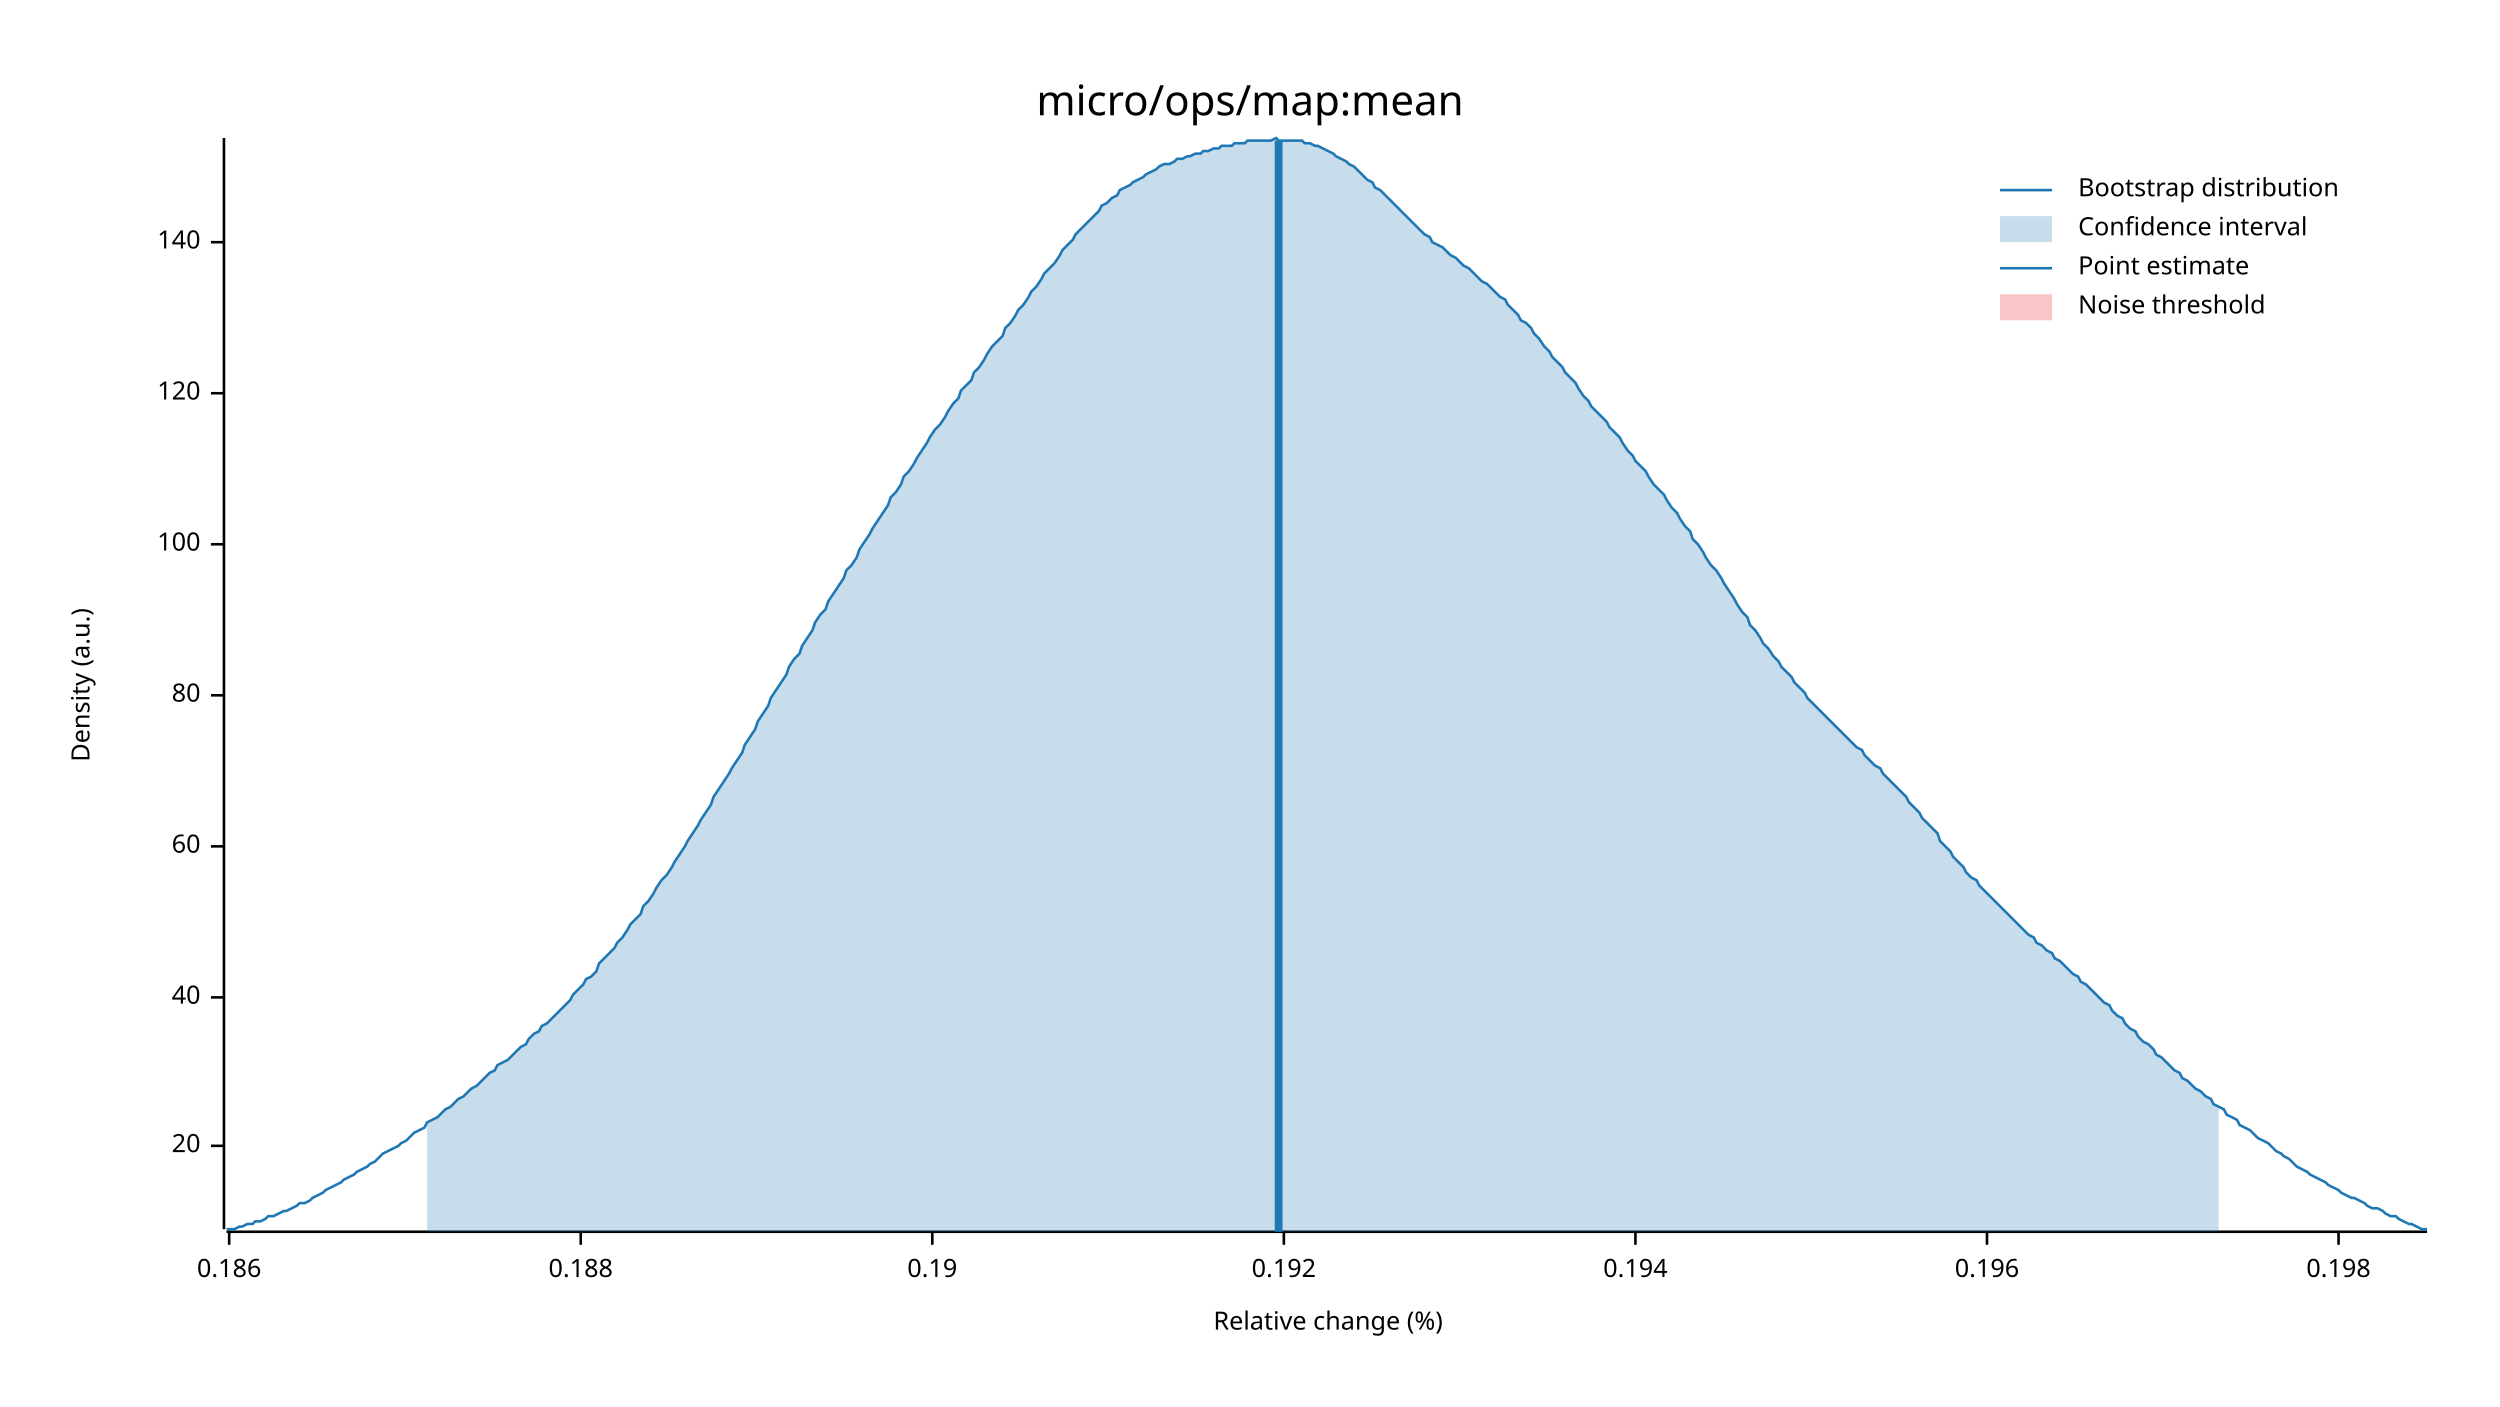
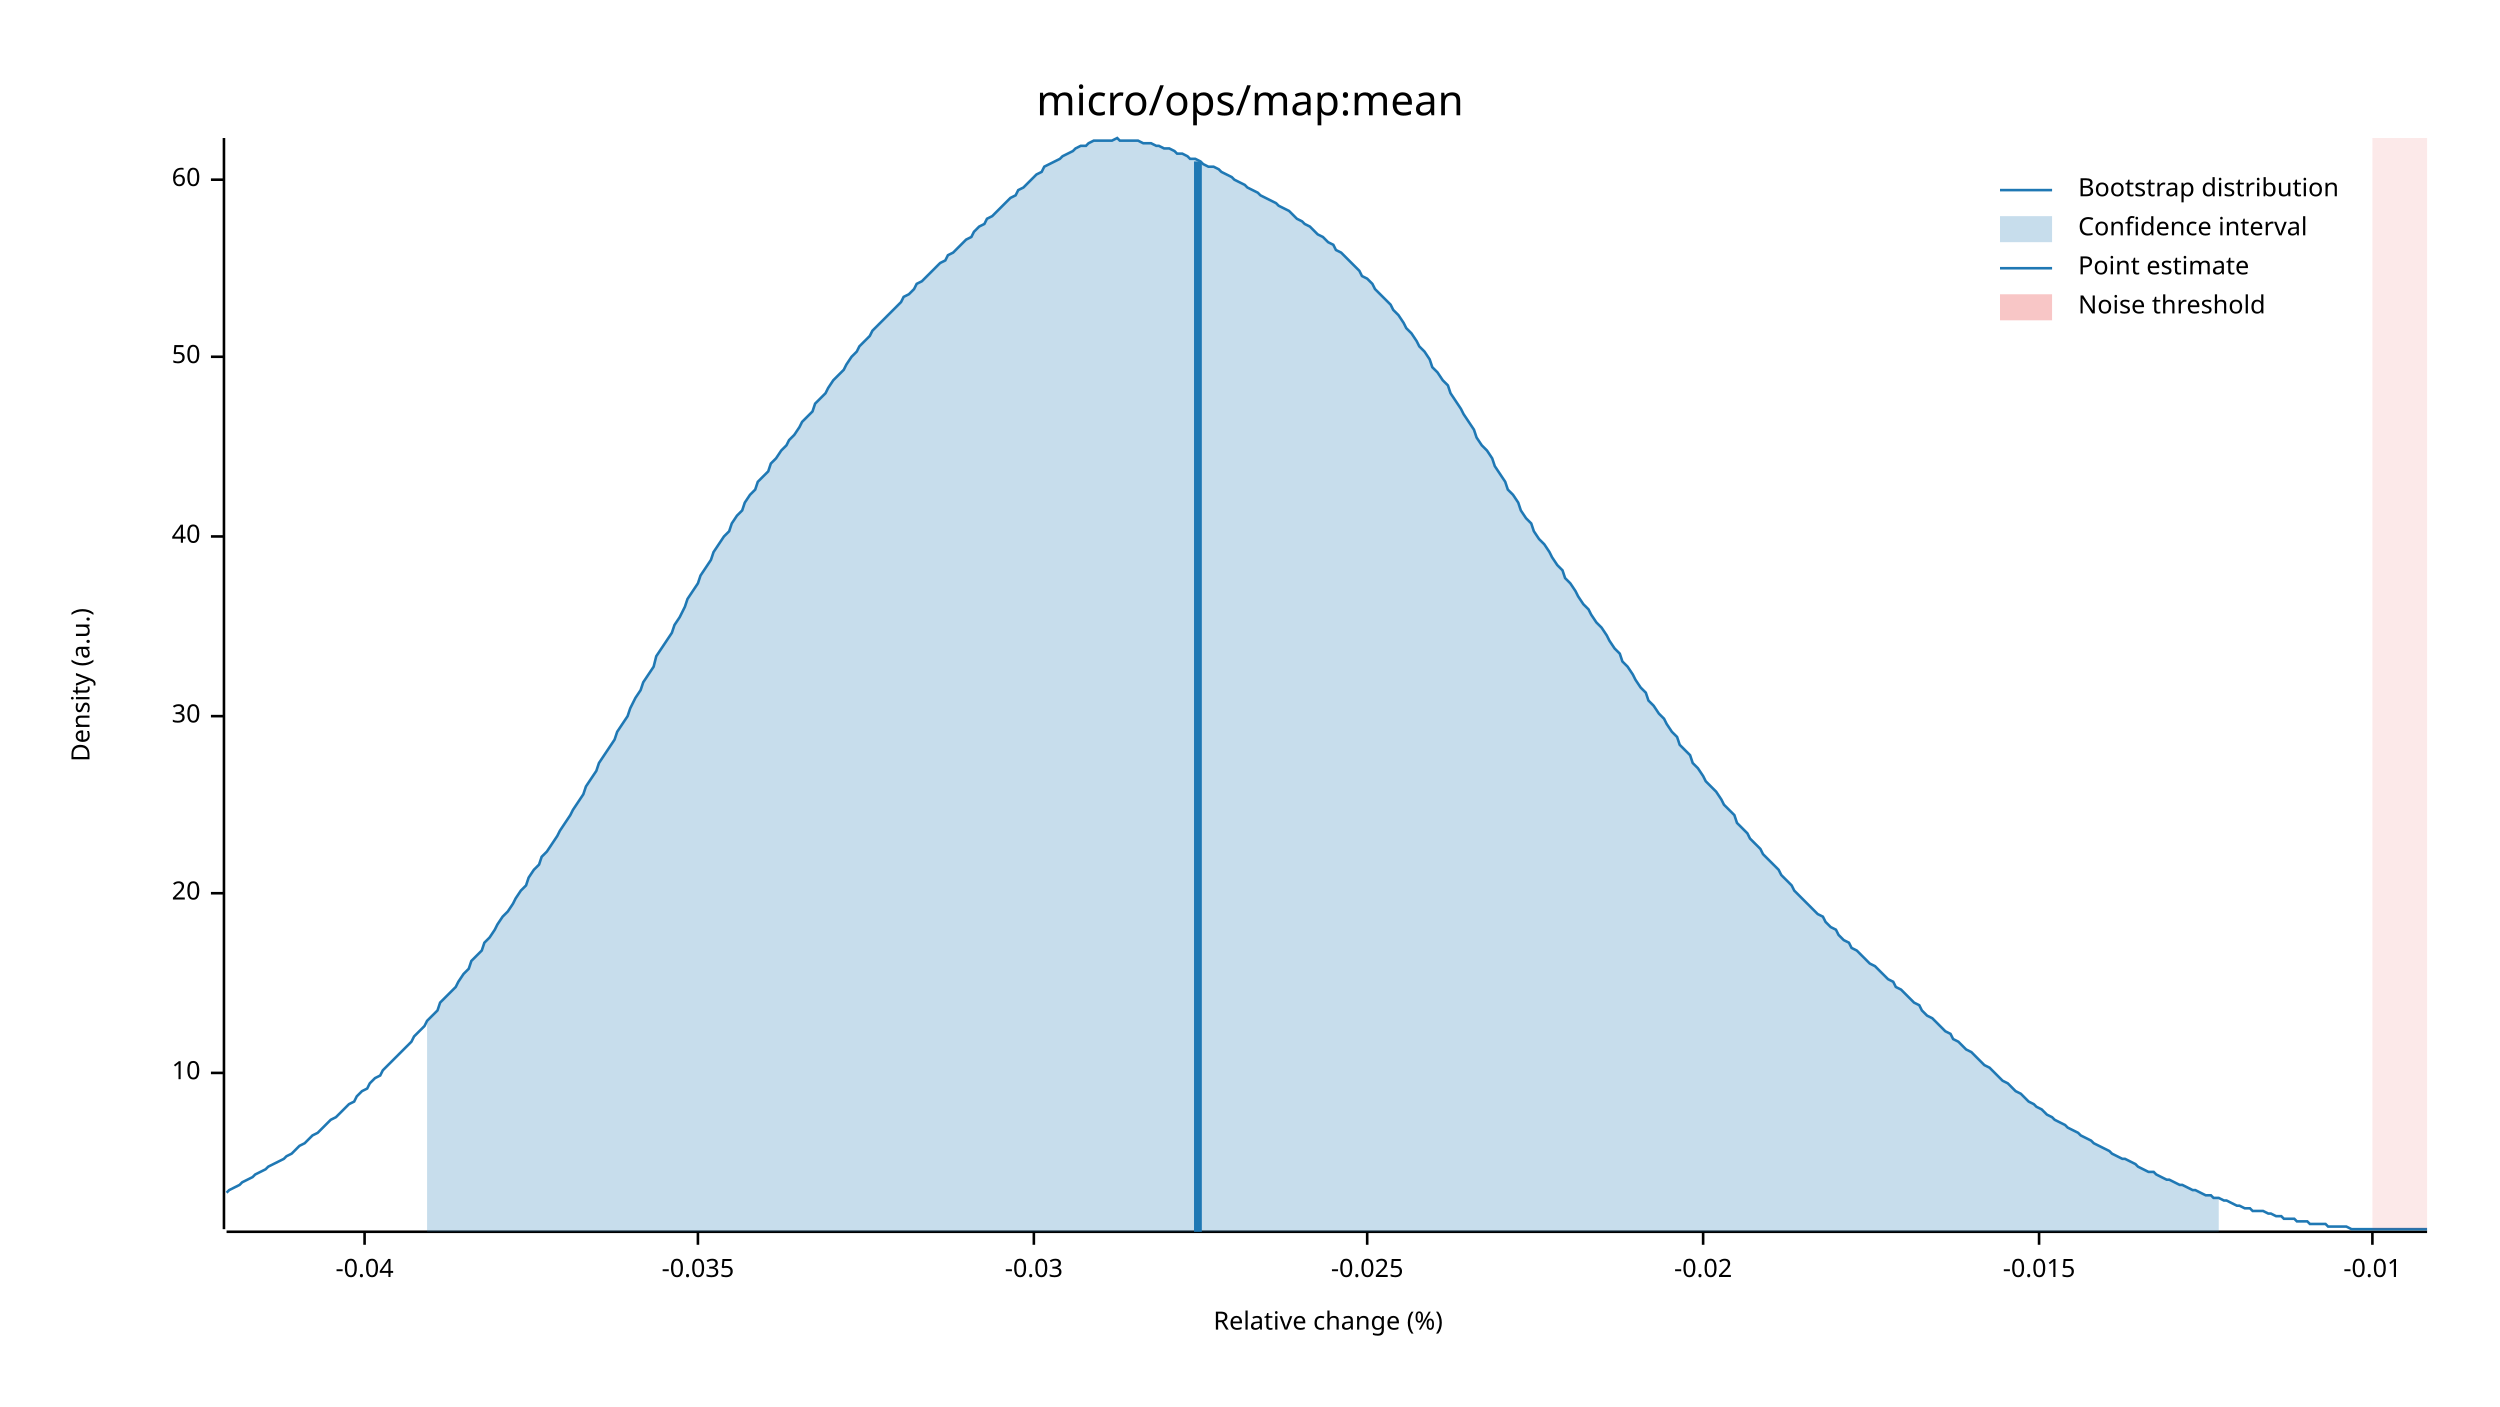
<svg xmlns="http://www.w3.org/2000/svg" width="960" height="540" viewBox="0 0 960 540">
  <text x="480" y="32" dy="0.76em" text-anchor="middle" font-family="sans-serif" font-size="16.129" opacity="1" fill="#000000">
micro/ops/map:mean
</text>
  <text x="27" y="263" dy="0.76em" text-anchor="middle" font-family="sans-serif" font-size="9.677" opacity="1" fill="#000000" transform="rotate(270, 27, 263)">
Density (a.u.)
</text>
  <text x="510" y="513" dy="-0.5ex" text-anchor="middle" font-family="sans-serif" font-size="9.677" opacity="1" fill="#000000">
Relative change (%)
</text>
  <polyline fill="none" opacity="1" stroke="#000000" stroke-width="1" points="86,53 86,472 " />
-   <text x="77" y="440" dy="0.5ex" text-anchor="end" font-family="sans-serif" font-size="9.677" opacity="1" fill="#000000">
+   <text x="77" y="412" dy="0.5ex" text-anchor="end" font-family="sans-serif" font-size="9.677" opacity="1" fill="#000000">
+ 10
+ </text>
+   <polyline fill="none" opacity="1" stroke="#000000" stroke-width="1" points="81,412 86,412 " />
+   <text x="77" y="343" dy="0.5ex" text-anchor="end" font-family="sans-serif" font-size="9.677" opacity="1" fill="#000000">
20
</text>
-   <polyline fill="none" opacity="1" stroke="#000000" stroke-width="1" points="81,440 86,440 " />
-   <text x="77" y="383" dy="0.5ex" text-anchor="end" font-family="sans-serif" font-size="9.677" opacity="1" fill="#000000">
+   <polyline fill="none" opacity="1" stroke="#000000" stroke-width="1" points="81,343 86,343 " />
+   <text x="77" y="275" dy="0.5ex" text-anchor="end" font-family="sans-serif" font-size="9.677" opacity="1" fill="#000000">
+ 30
+ </text>
+   <polyline fill="none" opacity="1" stroke="#000000" stroke-width="1" points="81,275 86,275 " />
+   <text x="77" y="206" dy="0.5ex" text-anchor="end" font-family="sans-serif" font-size="9.677" opacity="1" fill="#000000">
40
</text>
-   <polyline fill="none" opacity="1" stroke="#000000" stroke-width="1" points="81,383 86,383 " />
-   <text x="77" y="325" dy="0.5ex" text-anchor="end" font-family="sans-serif" font-size="9.677" opacity="1" fill="#000000">
+   <polyline fill="none" opacity="1" stroke="#000000" stroke-width="1" points="81,206 86,206 " />
+   <text x="77" y="137" dy="0.5ex" text-anchor="end" font-family="sans-serif" font-size="9.677" opacity="1" fill="#000000">
+ 50
+ </text>
+   <polyline fill="none" opacity="1" stroke="#000000" stroke-width="1" points="81,137 86,137 " />
+   <text x="77" y="69" dy="0.5ex" text-anchor="end" font-family="sans-serif" font-size="9.677" opacity="1" fill="#000000">
60
</text>
-   <polyline fill="none" opacity="1" stroke="#000000" stroke-width="1" points="81,325 86,325 " />
-   <text x="77" y="267" dy="0.5ex" text-anchor="end" font-family="sans-serif" font-size="9.677" opacity="1" fill="#000000">
- 80
+   <polyline fill="none" opacity="1" stroke="#000000" stroke-width="1" points="81,69 86,69 " />
+   <polyline fill="none" opacity="1" stroke="#000000" stroke-width="1" points="87,473 932,473 " />
+   <text x="140" y="483" dy="0.76em" text-anchor="middle" font-family="sans-serif" font-size="9.677" opacity="1" fill="#000000">
+ -0.04
</text>
-   <polyline fill="none" opacity="1" stroke="#000000" stroke-width="1" points="81,267 86,267 " />
-   <text x="77" y="209" dy="0.5ex" text-anchor="end" font-family="sans-serif" font-size="9.677" opacity="1" fill="#000000">
- 100
+   <polyline fill="none" opacity="1" stroke="#000000" stroke-width="1" points="140,473 140,478 " />
+   <text x="268" y="483" dy="0.76em" text-anchor="middle" font-family="sans-serif" font-size="9.677" opacity="1" fill="#000000">
+ -0.035
</text>
-   <polyline fill="none" opacity="1" stroke="#000000" stroke-width="1" points="81,209 86,209 " />
-   <text x="77" y="151" dy="0.5ex" text-anchor="end" font-family="sans-serif" font-size="9.677" opacity="1" fill="#000000">
- 120
+   <polyline fill="none" opacity="1" stroke="#000000" stroke-width="1" points="268,473 268,478 " />
+   <text x="397" y="483" dy="0.76em" text-anchor="middle" font-family="sans-serif" font-size="9.677" opacity="1" fill="#000000">
+ -0.03
</text>
-   <polyline fill="none" opacity="1" stroke="#000000" stroke-width="1" points="81,151 86,151 " />
-   <text x="77" y="93" dy="0.5ex" text-anchor="end" font-family="sans-serif" font-size="9.677" opacity="1" fill="#000000">
- 140
+   <polyline fill="none" opacity="1" stroke="#000000" stroke-width="1" points="397,473 397,478 " />
+   <text x="525" y="483" dy="0.76em" text-anchor="middle" font-family="sans-serif" font-size="9.677" opacity="1" fill="#000000">
+ -0.025
</text>
-   <polyline fill="none" opacity="1" stroke="#000000" stroke-width="1" points="81,93 86,93 " />
-   <polyline fill="none" opacity="1" stroke="#000000" stroke-width="1" points="87,473 932,473 " />
-   <text x="88" y="483" dy="0.76em" text-anchor="middle" font-family="sans-serif" font-size="9.677" opacity="1" fill="#000000">
- 0.186
+   <polyline fill="none" opacity="1" stroke="#000000" stroke-width="1" points="525,473 525,478 " />
+   <text x="654" y="483" dy="0.76em" text-anchor="middle" font-family="sans-serif" font-size="9.677" opacity="1" fill="#000000">
+ -0.02
</text>
-   <polyline fill="none" opacity="1" stroke="#000000" stroke-width="1" points="88,473 88,478 " />
-   <text x="223" y="483" dy="0.76em" text-anchor="middle" font-family="sans-serif" font-size="9.677" opacity="1" fill="#000000">
- 0.188
+   <polyline fill="none" opacity="1" stroke="#000000" stroke-width="1" points="654,473 654,478 " />
+   <text x="783" y="483" dy="0.76em" text-anchor="middle" font-family="sans-serif" font-size="9.677" opacity="1" fill="#000000">
+ -0.015
</text>
-   <polyline fill="none" opacity="1" stroke="#000000" stroke-width="1" points="223,473 223,478 " />
-   <text x="358" y="483" dy="0.76em" text-anchor="middle" font-family="sans-serif" font-size="9.677" opacity="1" fill="#000000">
- 0.19
+   <polyline fill="none" opacity="1" stroke="#000000" stroke-width="1" points="783,473 783,478 " />
+   <text x="911" y="483" dy="0.76em" text-anchor="middle" font-family="sans-serif" font-size="9.677" opacity="1" fill="#000000">
+ -0.01
</text>
-   <polyline fill="none" opacity="1" stroke="#000000" stroke-width="1" points="358,473 358,478 " />
-   <text x="493" y="483" dy="0.76em" text-anchor="middle" font-family="sans-serif" font-size="9.677" opacity="1" fill="#000000">
- 0.192
- </text>
-   <polyline fill="none" opacity="1" stroke="#000000" stroke-width="1" points="493,473 493,478 " />
-   <text x="628" y="483" dy="0.76em" text-anchor="middle" font-family="sans-serif" font-size="9.677" opacity="1" fill="#000000">
- 0.194
- </text>
-   <polyline fill="none" opacity="1" stroke="#000000" stroke-width="1" points="628,473 628,478 " />
-   <text x="763" y="483" dy="0.76em" text-anchor="middle" font-family="sans-serif" font-size="9.677" opacity="1" fill="#000000">
- 0.196
- </text>
-   <polyline fill="none" opacity="1" stroke="#000000" stroke-width="1" points="763,473 763,478 " />
-   <text x="898" y="483" dy="0.76em" text-anchor="middle" font-family="sans-serif" font-size="9.677" opacity="1" fill="#000000">
- 0.198
- </text>
-   <polyline fill="none" opacity="1" stroke="#000000" stroke-width="1" points="898,473 898,478 " />
-   <polyline fill="none" opacity="1" stroke="#1F78B4" stroke-width="1" points="87,472 88,472 90,472 92,471 93,471 95,470 97,470 98,469 100,469 102,468 103,467 105,467 107,466 109,465 110,465 112,464 114,463 115,462 117,462 119,461 120,460 122,459 124,458 125,457 127,456 129,455 131,454 132,453 134,452 136,451 137,450 139,449 141,448 142,447 144,446 146,444 147,443 149,442 151,441 153,440 154,439 156,438 158,436 159,435 161,434 163,433 164,431 166,430 168,429 169,428 171,426 173,425 175,423 176,422 178,421 180,419 181,418 183,417 185,415 186,414 188,412 190,411 191,409 193,408 195,407 197,405 198,404 200,402 202,401 203,399 205,397 207,396 208,394 210,393 212,391 214,389 215,388 217,386 219,384 220,382 222,380 224,378 225,376 227,375 229,373 230,370 232,368 234,366 236,364 237,362 239,360 241,357 242,355 244,353 246,351 247,348 249,346 251,343 252,341 254,338 256,336 258,333 259,331 261,328 263,325 264,323 266,320 268,317 269,315 271,312 273,309 274,306 276,303 278,300 280,297 281,295 283,292 285,289 286,286 288,283 290,280 291,277 293,274 295,271 296,268 298,265 300,262 302,259 303,256 305,253 307,251 308,248 310,245 312,242 313,239 315,236 317,234 318,231 320,228 322,225 324,222 325,219 327,217 329,214 330,211 332,208 334,205 335,203 337,200 339,197 341,194 342,191 344,189 346,186 347,183 349,181 351,178 352,176 354,173 356,170 357,168 359,165 361,163 363,160 364,158 366,155 368,153 369,150 371,148 373,146 374,143 376,141 378,138 379,136 381,133 383,131 385,129 386,126 388,124 390,121 391,119 393,117 395,114 396,112 398,110 400,107 401,105 403,103 405,101 407,98 408,96 410,94 412,92 413,90 415,88 417,86 418,85 420,83 422,81 423,79 425,78 427,76 429,75 430,73 432,72 434,71 435,70 437,69 439,68 440,67 442,66 444,65 445,64 447,63 449,63 451,62 452,61 454,61 456,60 457,60 459,59 461,59 462,58 464,58 466,57 468,57 469,56 471,56 473,56 474,55 476,55 478,55 479,54 481,54 483,54 484,54 486,54 488,54 490,53 491,54 493,54 495,54 496,54 498,54 500,54 501,55 503,55 505,56 506,56 508,57 510,58 512,59 513,60 515,61 517,62 518,63 520,64 522,66 523,67 525,69 527,70 528,72 530,73 532,75 534,77 535,78 537,80 539,82 540,83 542,85 544,87 545,88 547,90 549,91 550,93 552,94 554,95 556,97 557,98 559,99 561,101 562,102 564,103 566,105 567,106 569,108 571,109 573,111 574,112 576,114 578,115 579,117 581,119 583,121 584,123 586,124 588,126 589,128 591,130 593,133 595,135 596,137 598,139 600,141 601,143 603,145 605,147 606,149 608,152 610,154 611,156 613,158 615,160 617,162 618,164 620,166 622,168 623,170 625,173 627,175 628,177 630,179 632,181 633,183 635,186 637,188 639,190 640,192 642,195 644,197 645,199 647,202 649,204 650,207 652,209 654,212 655,214 657,217 659,219 661,222 662,224 664,227 666,230 667,232 669,235 671,237 672,240 674,242 676,245 677,247 679,249 681,252 683,254 684,256 686,258 688,260 689,262 691,264 693,266 694,268 696,270 698,272 700,274 701,275 703,277 705,279 706,280 708,282 710,284 711,285 713,287 715,288 716,290 718,292 720,294 722,295 723,297 725,299 727,301 728,302 730,304 732,306 733,308 735,310 737,312 738,314 740,316 742,318 744,320 745,323 747,325 749,327 750,329 752,331 754,333 755,335 757,337 759,338 760,340 762,342 764,344 766,346 767,347 769,349 771,351 772,352 774,354 776,356 777,357 779,359 781,360 782,362 784,363 786,365 788,366 789,368 791,369 793,371 794,372 796,374 798,375 799,377 801,378 803,380 804,381 806,383 808,385 810,386 811,388 813,390 815,391 816,393 818,395 820,396 821,398 823,400 825,401 827,403 828,405 830,406 832,408 833,409 835,411 837,412 838,414 840,415 842,417 843,418 845,419 847,421 849,422 850,424 852,425 854,426 855,428 857,429 859,430 860,432 862,433 864,434 865,435 867,437 869,438 871,439 872,440 874,442 876,443 877,444 879,445 881,447 882,448 884,449 886,450 887,451 889,452 891,453 893,454 894,455 896,456 898,457 899,458 901,459 903,460 904,460 906,461 908,462 909,463 911,464 913,464 915,465 916,466 918,467 920,467 921,468 923,469 925,470 926,470 928,471 930,472 932,472 " />
-   <polygon opacity="0.25" fill="#1F78B4" points="164,431 166,430 168,429 169,428 171,426 173,425 175,423 176,422 178,421 180,419 181,418 183,417 185,415 186,414 188,412 190,411 191,409 193,408 195,407 197,405 198,404 200,402 202,401 203,399 205,397 207,396 208,394 210,393 212,391 214,389 215,388 217,386 219,384 220,382 222,380 224,378 225,376 227,375 229,373 230,370 232,368 234,366 236,364 237,362 239,360 241,357 242,355 244,353 246,351 247,348 249,346 251,343 252,341 254,338 256,336 258,333 259,331 261,328 263,325 264,323 266,320 268,317 269,315 271,312 273,309 274,306 276,303 278,300 280,297 281,295 283,292 285,289 286,286 288,283 290,280 291,277 293,274 295,271 296,268 298,265 300,262 302,259 303,256 305,253 307,251 308,248 310,245 312,242 313,239 315,236 317,234 318,231 320,228 322,225 324,222 325,219 327,217 329,214 330,211 332,208 334,205 335,203 337,200 339,197 341,194 342,191 344,189 346,186 347,183 349,181 351,178 352,176 354,173 356,170 357,168 359,165 361,163 363,160 364,158 366,155 368,153 369,150 371,148 373,146 374,143 376,141 378,138 379,136 381,133 383,131 385,129 386,126 388,124 390,121 391,119 393,117 395,114 396,112 398,110 400,107 401,105 403,103 405,101 407,98 408,96 410,94 412,92 413,90 415,88 417,86 418,85 420,83 422,81 423,79 425,78 427,76 429,75 430,73 432,72 434,71 435,70 437,69 439,68 440,67 442,66 444,65 445,64 447,63 449,63 451,62 452,61 454,61 456,60 457,60 459,59 461,59 462,58 464,58 466,57 468,57 469,56 471,56 473,56 474,55 476,55 478,55 479,54 481,54 483,54 484,54 486,54 488,54 490,53 491,54 493,54 495,54 496,54 498,54 500,54 501,55 503,55 505,56 506,56 508,57 510,58 512,59 513,60 515,61 517,62 518,63 520,64 522,66 523,67 525,69 527,70 528,72 530,73 532,75 534,77 535,78 537,80 539,82 540,83 542,85 544,87 545,88 547,90 549,91 550,93 552,94 554,95 556,97 557,98 559,99 561,101 562,102 564,103 566,105 567,106 569,108 571,109 573,111 574,112 576,114 578,115 579,117 581,119 583,121 584,123 586,124 588,126 589,128 591,130 593,133 595,135 596,137 598,139 600,141 601,143 603,145 605,147 606,149 608,152 610,154 611,156 613,158 615,160 617,162 618,164 620,166 622,168 623,170 625,173 627,175 628,177 630,179 632,181 633,183 635,186 637,188 639,190 640,192 642,195 644,197 645,199 647,202 649,204 650,207 652,209 654,212 655,214 657,217 659,219 661,222 662,224 664,227 666,230 667,232 669,235 671,237 672,240 674,242 676,245 677,247 679,249 681,252 683,254 684,256 686,258 688,260 689,262 691,264 693,266 694,268 696,270 698,272 700,274 701,275 703,277 705,279 706,280 708,282 710,284 711,285 713,287 715,288 716,290 718,292 720,294 722,295 723,297 725,299 727,301 728,302 730,304 732,306 733,308 735,310 737,312 738,314 740,316 742,318 744,320 745,323 747,325 749,327 750,329 752,331 754,333 755,335 757,337 759,338 760,340 762,342 764,344 766,346 767,347 769,349 771,351 772,352 774,354 776,356 777,357 779,359 781,360 782,362 784,363 786,365 788,366 789,368 791,369 793,371 794,372 796,374 798,375 799,377 801,378 803,380 804,381 806,383 808,385 810,386 811,388 813,390 815,391 816,393 818,395 820,396 821,398 823,400 825,401 827,403 828,405 830,406 832,408 833,409 835,411 837,412 838,414 840,415 842,417 843,418 845,419 847,421 849,422 850,424 852,425 852,473 164,473 " />
-   <polyline fill="none" opacity="1" stroke="#1F78B4" stroke-width="3" points="491,473 491,54 " />
-   <rect x="509" y="53" width="0" height="419" opacity="0.1" fill="#E31A1C" stroke="none" />
+   <polyline fill="none" opacity="1" stroke="#000000" stroke-width="1" points="911,473 911,478 " />
+   <polyline fill="none" opacity="1" stroke="#1F78B4" stroke-width="1" points="87,458 88,457 90,456 92,455 93,454 95,453 97,452 98,451 100,450 102,449 103,448 105,447 107,446 109,445 110,444 112,443 114,441 115,440 117,439 119,437 120,436 122,435 124,433 125,432 127,430 129,429 131,427 132,426 134,424 136,423 137,421 139,419 141,418 142,416 144,414 146,413 147,411 149,409 151,407 153,405 154,404 156,402 158,400 159,398 161,396 163,394 164,392 166,390 168,388 169,385 171,383 173,381 175,379 176,377 178,374 180,372 181,369 183,367 185,365 186,362 188,360 190,357 191,355 193,352 195,350 197,347 198,345 200,342 202,340 203,337 205,334 207,332 208,329 210,327 212,324 214,321 215,319 217,316 219,313 220,311 222,308 224,305 225,302 227,299 229,296 230,293 232,290 234,287 236,284 237,281 239,278 241,275 242,272 244,268 246,265 247,262 249,259 251,256 252,252 254,249 256,246 258,243 259,240 261,237 263,233 264,230 266,227 268,224 269,221 271,218 273,215 274,212 276,209 278,206 280,204 281,201 283,198 285,196 286,193 288,190 290,188 291,185 293,183 295,181 296,178 298,176 300,173 302,171 303,169 305,167 307,164 308,162 310,160 312,158 313,155 315,153 317,151 318,149 320,146 322,144 324,142 325,140 327,137 329,135 330,133 332,131 334,129 335,127 337,125 339,123 341,121 342,120 344,118 346,116 347,114 349,113 351,111 352,109 354,108 356,106 357,105 359,103 361,101 363,100 364,98 366,97 368,95 369,94 371,92 373,91 374,89 376,87 378,86 379,84 381,83 383,81 385,79 386,78 388,76 390,75 391,73 393,72 395,70 396,69 398,67 400,66 401,64 403,63 405,62 407,61 408,60 410,59 412,58 413,57 415,56 417,56 418,55 420,54 422,54 423,54 425,54 427,54 429,53 430,54 432,54 434,54 435,54 437,54 439,55 440,55 442,55 444,56 445,56 447,57 449,57 451,58 452,59 454,59 456,60 457,61 459,61 461,62 462,63 464,64 466,64 468,65 469,66 471,67 473,68 474,69 476,70 478,71 479,72 481,73 483,74 484,75 486,76 488,77 490,78 491,79 493,80 495,81 496,82 498,84 500,85 501,86 503,87 505,89 506,90 508,91 510,93 512,94 513,96 515,97 517,99 518,100 520,102 522,104 523,106 525,107 527,109 528,111 530,113 532,115 534,117 535,119 537,121 539,124 540,126 542,128 544,131 545,133 547,135 549,138 550,141 552,143 554,146 556,148 557,151 559,154 561,157 562,159 564,162 566,165 567,168 569,171 571,173 573,176 574,179 576,182 578,185 579,188 581,190 583,193 584,196 586,199 588,201 589,204 591,207 593,209 595,212 596,214 598,217 600,219 601,222 603,224 605,227 606,229 608,232 610,234 611,236 613,239 615,241 617,244 618,246 620,249 622,251 623,254 625,256 627,259 628,261 630,264 632,266 633,269 635,271 637,274 639,276 640,278 642,281 644,283 645,286 647,288 649,290 650,293 652,295 654,298 655,300 657,302 659,304 661,307 662,309 664,311 666,313 667,316 669,318 671,320 672,322 674,324 676,326 677,328 679,330 681,332 683,334 684,336 686,338 688,340 689,342 691,344 693,346 694,347 696,349 698,351 700,352 701,354 703,356 705,357 706,359 708,361 710,362 711,364 713,365 715,367 716,368 718,370 720,371 722,373 723,374 725,376 727,377 728,379 730,380 732,382 733,383 735,385 737,386 738,388 740,390 742,391 744,393 745,394 747,396 749,397 750,399 752,400 754,402 755,403 757,404 759,406 760,407 762,409 764,410 766,412 767,413 769,415 771,416 772,417 774,419 776,420 777,421 779,423 781,424 782,425 784,426 786,428 788,429 789,430 791,431 793,432 794,433 796,434 798,435 799,436 801,437 803,438 804,439 806,440 808,441 810,442 811,443 813,444 815,445 816,445 818,446 820,447 821,448 823,449 825,450 827,450 828,451 830,452 832,453 833,453 835,454 837,455 838,455 840,456 842,457 843,457 845,458 847,459 849,459 850,460 852,460 854,461 855,461 857,462 859,463 860,463 862,464 864,464 865,465 867,465 869,465 871,466 872,466 874,467 876,467 877,468 879,468 881,468 882,469 884,469 886,469 887,470 889,470 891,470 893,470 894,471 896,471 898,471 899,471 901,471 903,472 904,472 906,472 908,472 909,472 911,472 913,472 915,472 916,472 918,472 920,472 921,472 923,472 925,472 926,472 928,472 930,472 932,472 " />
+   <polygon opacity="0.25" fill="#1F78B4" points="164,392 166,390 168,388 169,385 171,383 173,381 175,379 176,377 178,374 180,372 181,369 183,367 185,365 186,362 188,360 190,357 191,355 193,352 195,350 197,347 198,345 200,342 202,340 203,337 205,334 207,332 208,329 210,327 212,324 214,321 215,319 217,316 219,313 220,311 222,308 224,305 225,302 227,299 229,296 230,293 232,290 234,287 236,284 237,281 239,278 241,275 242,272 244,268 246,265 247,262 249,259 251,256 252,252 254,249 256,246 258,243 259,240 261,237 263,233 264,230 266,227 268,224 269,221 271,218 273,215 274,212 276,209 278,206 280,204 281,201 283,198 285,196 286,193 288,190 290,188 291,185 293,183 295,181 296,178 298,176 300,173 302,171 303,169 305,167 307,164 308,162 310,160 312,158 313,155 315,153 317,151 318,149 320,146 322,144 324,142 325,140 327,137 329,135 330,133 332,131 334,129 335,127 337,125 339,123 341,121 342,120 344,118 346,116 347,114 349,113 351,111 352,109 354,108 356,106 357,105 359,103 361,101 363,100 364,98 366,97 368,95 369,94 371,92 373,91 374,89 376,87 378,86 379,84 381,83 383,81 385,79 386,78 388,76 390,75 391,73 393,72 395,70 396,69 398,67 400,66 401,64 403,63 405,62 407,61 408,60 410,59 412,58 413,57 415,56 417,56 418,55 420,54 422,54 423,54 425,54 427,54 429,53 430,54 432,54 434,54 435,54 437,54 439,55 440,55 442,55 444,56 445,56 447,57 449,57 451,58 452,59 454,59 456,60 457,61 459,61 461,62 462,63 464,64 466,64 468,65 469,66 471,67 473,68 474,69 476,70 478,71 479,72 481,73 483,74 484,75 486,76 488,77 490,78 491,79 493,80 495,81 496,82 498,84 500,85 501,86 503,87 505,89 506,90 508,91 510,93 512,94 513,96 515,97 517,99 518,100 520,102 522,104 523,106 525,107 527,109 528,111 530,113 532,115 534,117 535,119 537,121 539,124 540,126 542,128 544,131 545,133 547,135 549,138 550,141 552,143 554,146 556,148 557,151 559,154 561,157 562,159 564,162 566,165 567,168 569,171 571,173 573,176 574,179 576,182 578,185 579,188 581,190 583,193 584,196 586,199 588,201 589,204 591,207 593,209 595,212 596,214 598,217 600,219 601,222 603,224 605,227 606,229 608,232 610,234 611,236 613,239 615,241 617,244 618,246 620,249 622,251 623,254 625,256 627,259 628,261 630,264 632,266 633,269 635,271 637,274 639,276 640,278 642,281 644,283 645,286 647,288 649,290 650,293 652,295 654,298 655,300 657,302 659,304 661,307 662,309 664,311 666,313 667,316 669,318 671,320 672,322 674,324 676,326 677,328 679,330 681,332 683,334 684,336 686,338 688,340 689,342 691,344 693,346 694,347 696,349 698,351 700,352 701,354 703,356 705,357 706,359 708,361 710,362 711,364 713,365 715,367 716,368 718,370 720,371 722,373 723,374 725,376 727,377 728,379 730,380 732,382 733,383 735,385 737,386 738,388 740,390 742,391 744,393 745,394 747,396 749,397 750,399 752,400 754,402 755,403 757,404 759,406 760,407 762,409 764,410 766,412 767,413 769,415 771,416 772,417 774,419 776,420 777,421 779,423 781,424 782,425 784,426 786,428 788,429 789,430 791,431 793,432 794,433 796,434 798,435 799,436 801,437 803,438 804,439 806,440 808,441 810,442 811,443 813,444 815,445 816,445 818,446 820,447 821,448 823,449 825,450 827,450 828,451 830,452 832,453 833,453 835,454 837,455 838,455 840,456 842,457 843,457 845,458 847,459 849,459 850,460 852,460 852,473 164,473 " />
+   <polyline fill="none" opacity="1" stroke="#1F78B4" stroke-width="3" points="460,473 460,62 " />
+   <rect x="911" y="53" width="21" height="419" opacity="0.1" fill="#E31A1C" stroke="none" />
  <text x="798" y="68" dy="0.76em" text-anchor="start" font-family="sans-serif" font-size="9.677" opacity="1" fill="#000000">
Bootstrap distribution
</text>
  <text x="798" y="83" dy="0.76em" text-anchor="start" font-family="sans-serif" font-size="9.677" opacity="1" fill="#000000">
Confidence interval
</text>
  <text x="798" y="98" dy="0.76em" text-anchor="start" font-family="sans-serif" font-size="9.677" opacity="1" fill="#000000">
Point estimate
</text>
  <text x="798" y="113" dy="0.76em" text-anchor="start" font-family="sans-serif" font-size="9.677" opacity="1" fill="#000000">
Noise threshold
</text>
  <polyline fill="none" opacity="1" stroke="#1F78B4" stroke-width="1" points="768,73 788,73 " />
  <rect x="768" y="83" width="20" height="10" opacity="0.25" fill="#1F78B4" stroke="none" />
  <polyline fill="none" opacity="1" stroke="#1F78B4" stroke-width="1" points="768,103 788,103 " />
  <rect x="768" y="113" width="20" height="10" opacity="0.25" fill="#E31A1C" stroke="none" />
</svg>
